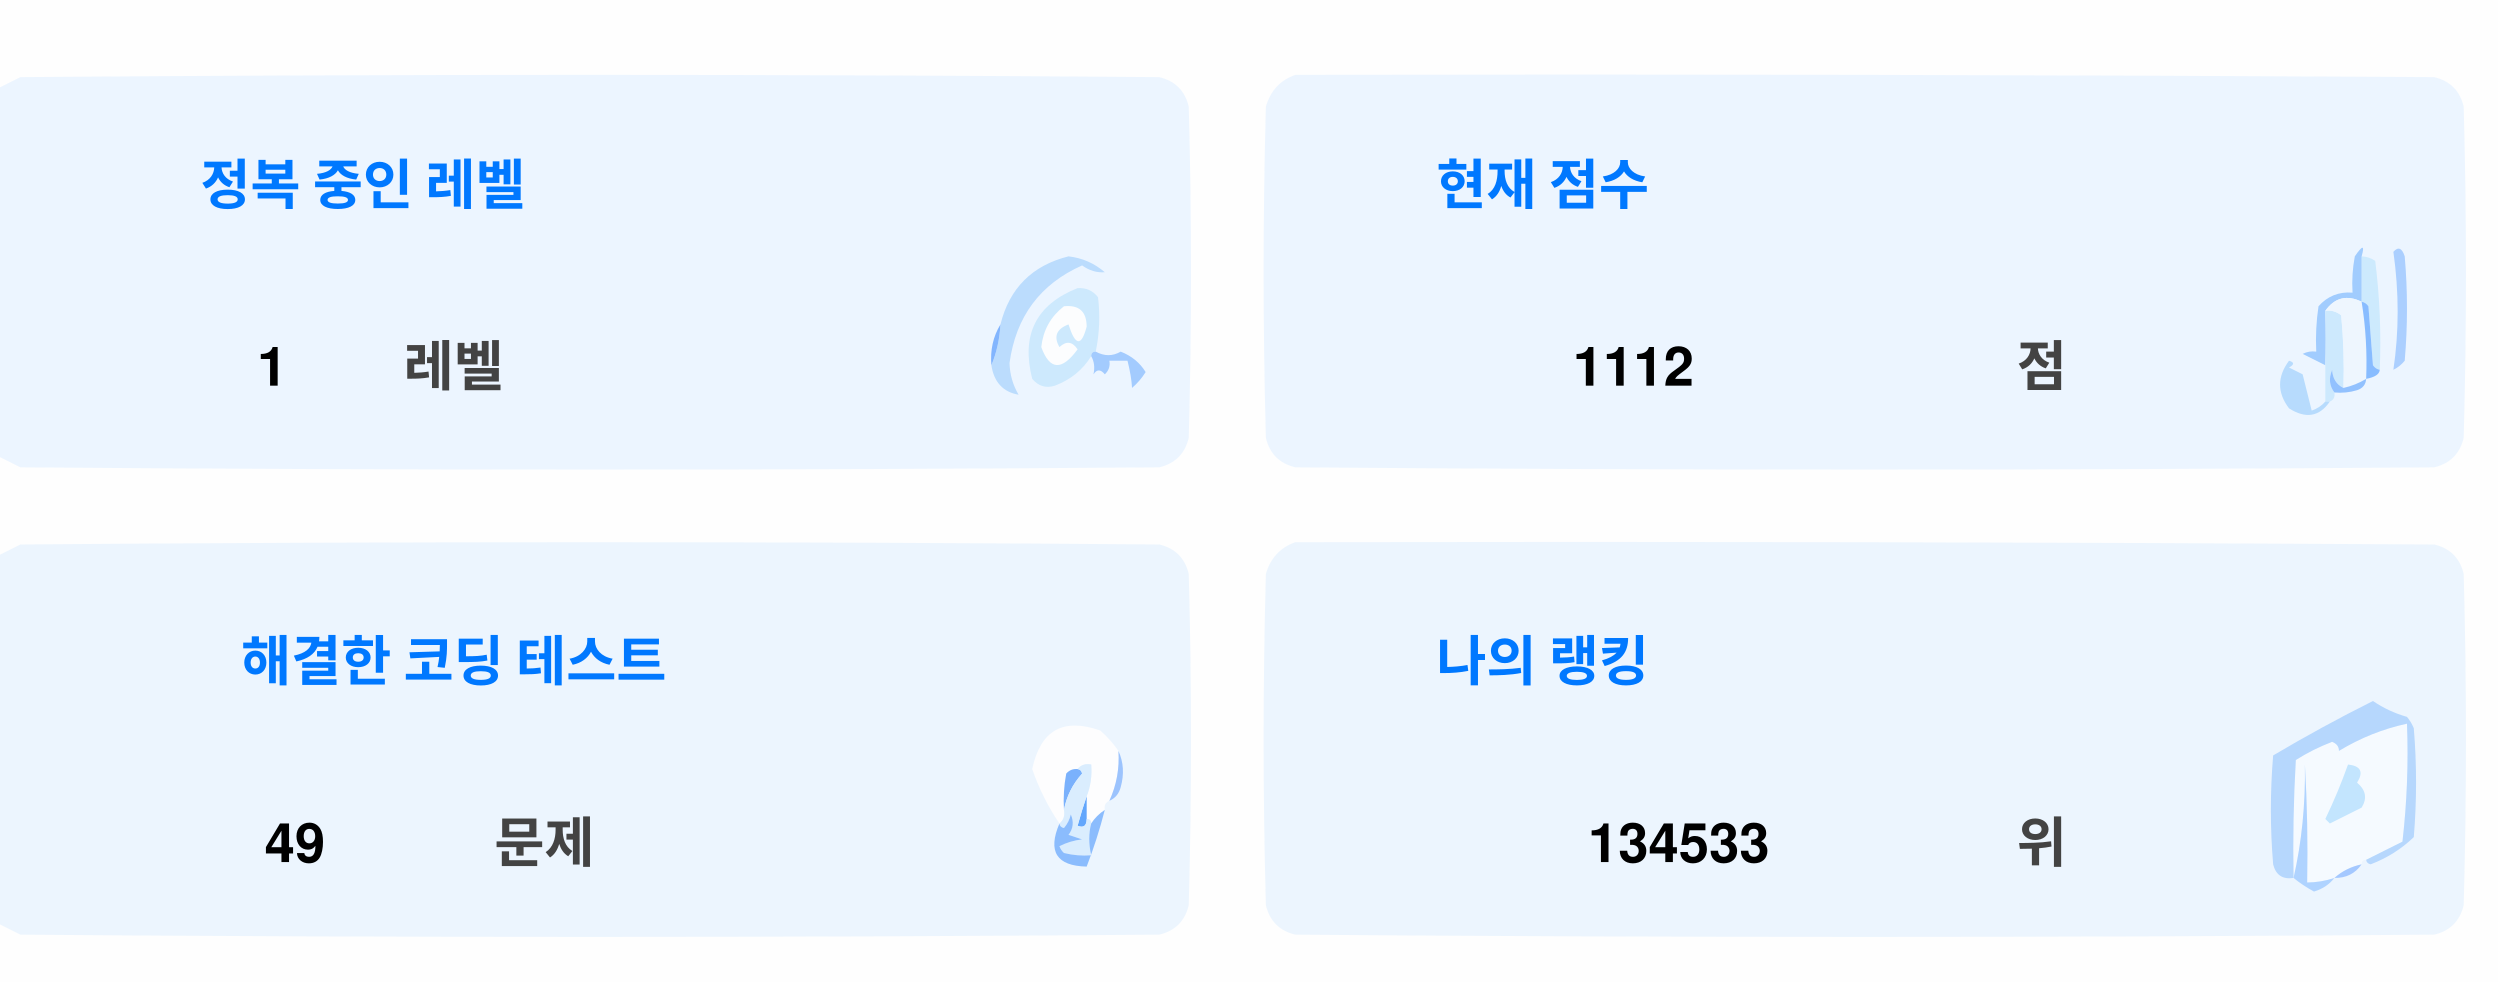
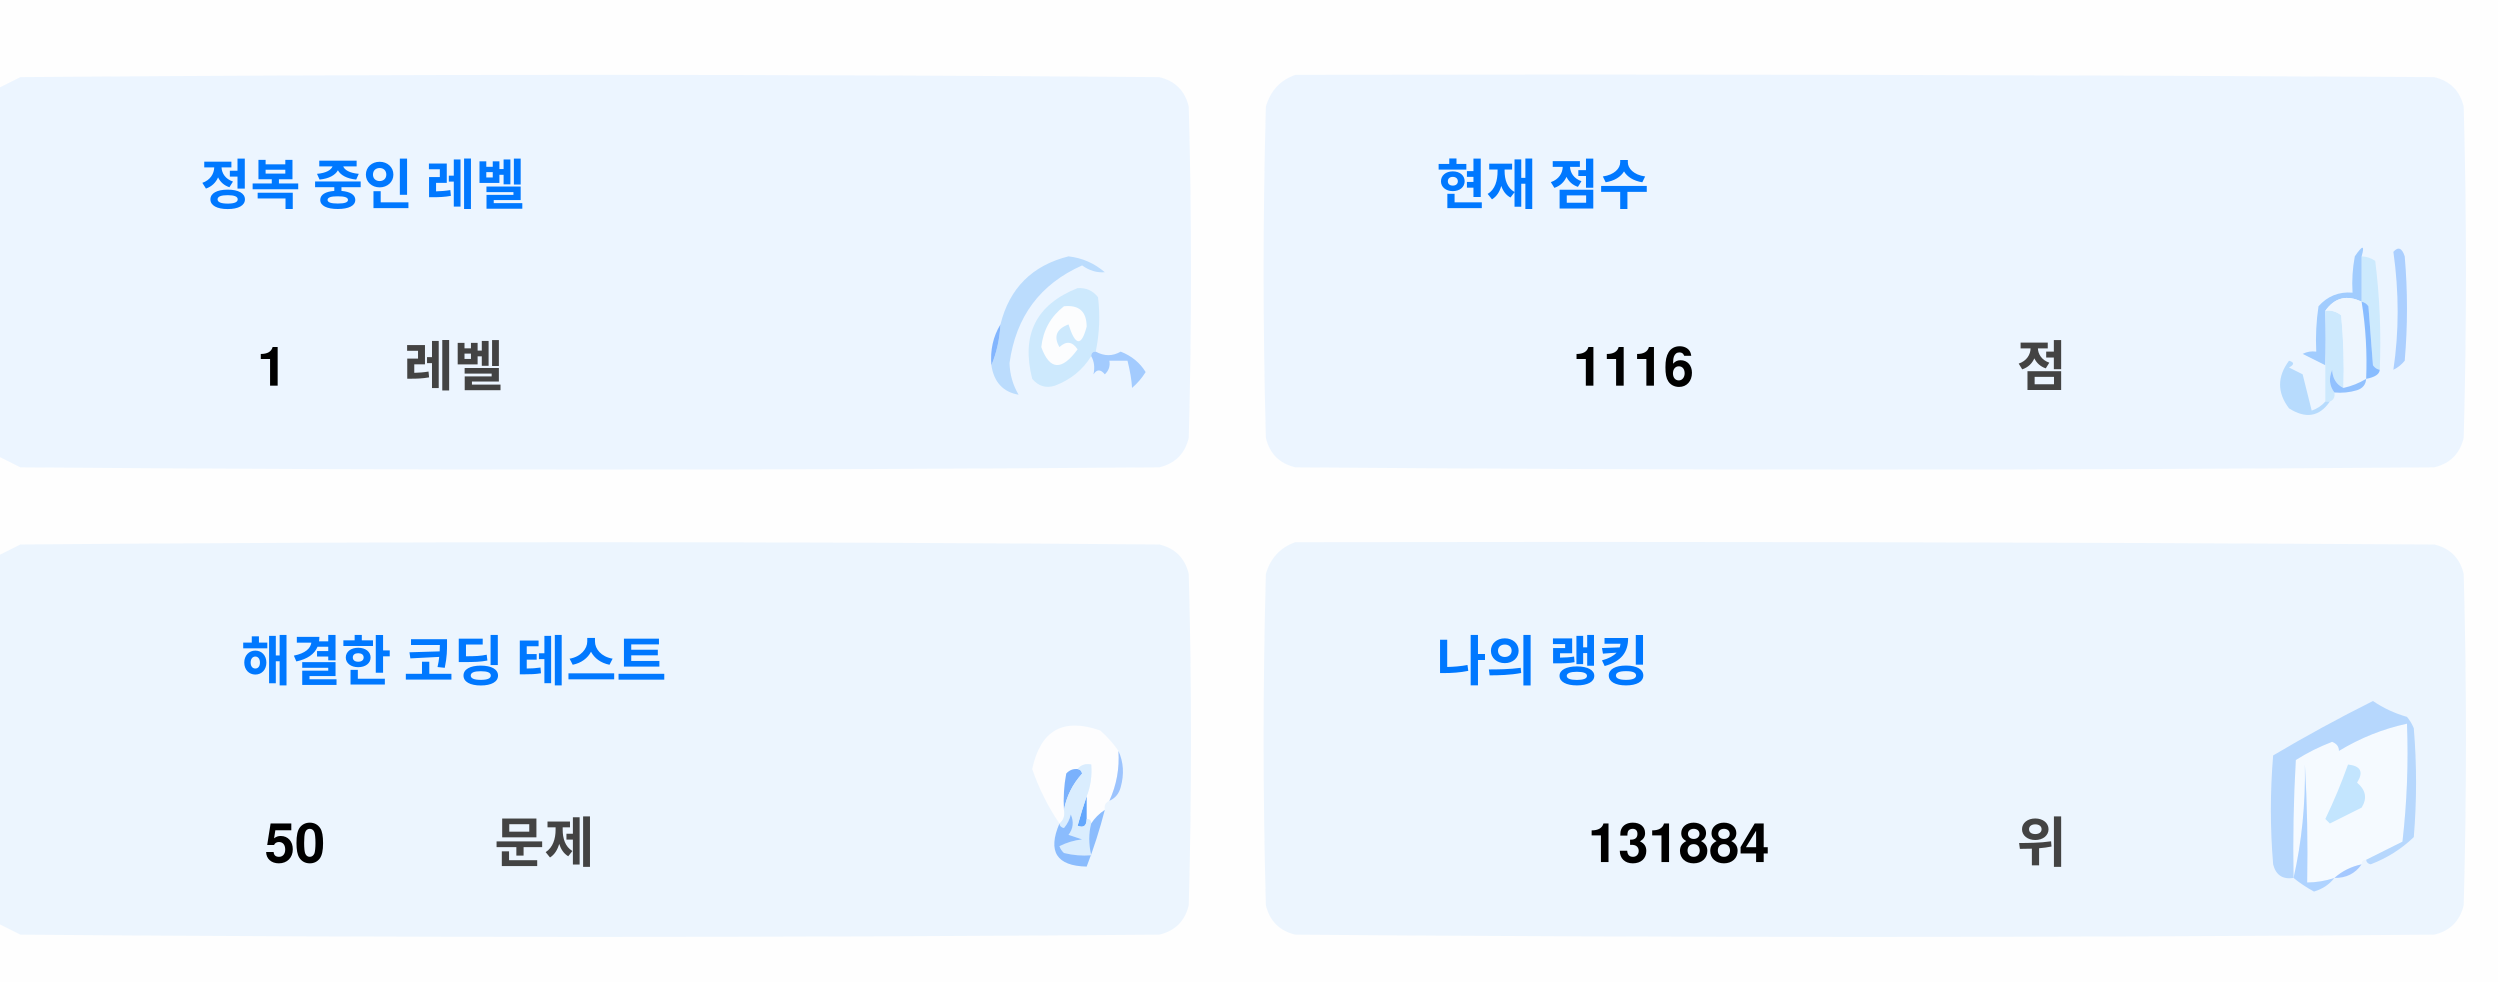
<svg xmlns="http://www.w3.org/2000/svg" version="1.1" width="551px" height="217px" style="shape-rendering:geometricPrecision; text-rendering:geometricPrecision; image-rendering:optimizeQuality; fill-rule:evenodd; clip-rule:evenodd">
  <style>.title {fill: #434343;font-size: 1rem;line-height: 1.5rem;font-weight: bold;font-family: -apple-system, BlinkMacSystemFont, Segoe UI, Helvetica, Arial, sans-serif, Apple Color Emoji, Segoe UI Emoji;}.desc {fill: #434343;font-size: 2.5rem;font-weight: bold;line-height: 1.5rem;font-family: -apple-system, BlinkMacSystemFont, Segoe UI, Helvetica, Arial, sans-serif, Apple Color Emoji, Segoe UI Emoji;}.desc-2 {fill: #434343;font-size: 1rem;font-weight: bold;line-height: 1.5rem;font-family: -apple-system, BlinkMacSystemFont, Segoe UI, Helvetica, Arial, sans-serif, Apple Color Emoji, Segoe UI Emoji;}.text, .desc {animation: twinkling 4s ease-in-out infinite;}@keyframes twinkling {40% { opacity: 1; }50% { opacity: 0.5; }60% { opacity: 1; }70% { opacity: 0.5; }80% { opacity: 1; }}</style>
  <g>
    <path style="opacity:1" fill="#fefefe" d="M -0.5,-0.5 C 183.167,-0.5 366.833,-0.5 550.5,-0.5C 550.5,71.833 550.5,144.167 550.5,216.5C 366.833,216.5 183.167,216.5 -0.5,216.5C -0.5,212.167 -0.5,207.833 -0.5,203.5C 1.14,204.32 2.807,205.153 4.5,206C 88.167,206.667 171.833,206.667 255.5,206C 259,205.167 261.167,203 262,199.5C 262.667,175.167 262.667,150.833 262,126.5C 261.167,123 259,120.833 255.5,120C 171.833,119.333 88.167,119.333 4.5,120C 2.807,120.847 1.14,121.68 -0.5,122.5C -0.5,115.167 -0.5,107.833 -0.5,100.5C 1.14,101.32 2.807,102.153 4.5,103C 88.167,103.667 171.833,103.667 255.5,103C 259,102.167 261.167,100 262,96.5C 262.667,72.167 262.667,47.833 262,23.5C 261.167,20 259,17.833 255.5,17C 171.833,16.333 88.167,16.333 4.5,17C 2.807,17.847 1.14,18.68 -0.5,19.5C -0.5,12.833 -0.5,6.167 -0.5,-0.5 Z" />
  </g>
  <g>
    <path style="opacity:1" fill="#ecf5ff" d="M -0.5,100.5 C -0.5,73.5 -0.5,46.5 -0.5,19.5C 1.14,18.68 2.807,17.847 4.5,17C 88.167,16.333 171.833,16.333 255.5,17C 259,17.833 261.167,20 262,23.5C 262.667,47.833 262.667,72.167 262,96.5C 261.167,100 259,102.167 255.5,103C 171.833,103.667 88.167,103.667 4.5,103C 2.807,102.153 1.14,101.32 -0.5,100.5 Z" />
  </g>
  <g>
    <path style="opacity:1" fill="#ecf5ff" d="M 285.5,16.5 C 369.167,16.333 452.834,16.5 536.5,17C 540,17.833 542.167,20 543,23.5C 543.667,47.833 543.667,72.167 543,96.5C 542.167,100 540,102.167 536.5,103C 452.833,103.667 369.167,103.667 285.5,103C 282,102.167 279.833,100 279,96.5C 278.333,72.167 278.333,47.833 279,23.5C 280.018,19.985 282.185,17.652 285.5,16.5 Z" />
  </g>
  <g>
    <path style="opacity:1" fill="#cdeafd" d="M 520.5,56.5 C 521.583,56.539 522.583,56.873 523.5,57.5C 524.498,65.472 524.831,73.472 524.5,81.5C 523.883,81.389 523.383,81.056 523,80.5C 522.667,76.167 522.333,71.833 522,67.5C 521.617,66.944 521.117,66.611 520.5,66.5C 520.5,63.167 520.5,59.833 520.5,56.5 Z" />
  </g>
  <g>
    <path style="opacity:1" fill="#abcfff" d="M 527.5,55.5 C 528.566,54.308 529.399,54.641 530,56.5C 530.667,64.167 530.667,71.833 530,79.5C 529.311,80.357 528.478,81.023 527.5,81.5C 528.758,73.08 528.758,64.414 527.5,55.5 Z" />
  </g>
  <g>
    <path style="opacity:1" fill="#bbdcfd" d="M 218.5,80.5 C 219.657,77.727 220.324,74.727 220.5,71.5C 222.49,63.51 227.49,58.51 235.5,56.5C 238.528,56.847 241.194,58.014 243.5,60C 241.744,60.141 240.078,59.641 238.5,58.5C 229.247,62.607 223.914,69.773 222.5,80C 222.565,82.526 223.232,84.859 224.5,87C 221.07,86.397 219.07,84.231 218.5,80.5 Z" />
  </g>
  <g>
    <path style="opacity:1" fill="#cde9fd" d="M 241.5,77.5 C 240.833,77.5 240.5,77.833 240.5,78.5C 238.628,81.529 235.961,83.695 232.5,85C 230.536,85.624 228.869,85.124 227.5,83.5C 225.021,73.791 228.354,67.124 237.5,63.5C 239.374,63.39 240.874,64.056 242,65.5C 242.497,69.524 242.331,73.524 241.5,77.5 Z" />
  </g>
  <g>
    <path style="opacity:1" fill="#fcfdfe" d="M 234.5,67.5 C 237.826,67.162 239.493,68.662 239.5,72C 238.334,76.434 237,76.267 235.5,71.5C 232.832,72.515 232.166,74.182 233.5,76.5C 235.017,75.089 236.351,75.256 237.5,77C 234.006,81.771 231.34,81.605 229.5,76.5C 229.904,72.771 231.571,69.771 234.5,67.5 Z" />
  </g>
  <g>
    <path style="opacity:1" fill="#a1ccfe" d="M 520.5,56.5 C 520.5,59.833 520.5,63.167 520.5,66.5C 517.238,64.922 514.572,65.589 512.5,68.5C 512.617,72.81 512.617,76.81 512.5,80.5C 510.86,79.68 509.193,78.847 507.5,78C 508.448,77.517 509.448,77.35 510.5,77.5C 510.335,74.15 510.502,70.817 511,67.5C 512.995,65.253 515.495,64.253 518.5,64.5C 518.336,61.813 518.503,59.146 519,56.5C 520.731,53.969 521.231,53.969 520.5,56.5 Z" />
  </g>
  <g>
    <path style="opacity:1" fill="#cde9fd" d="M 512.5,68.5 C 513.822,68.33 514.989,68.663 516,69.5C 516.499,74.823 516.666,80.156 516.5,85.5C 514.955,84.77 514.122,83.437 514,81.5C 513.22,83.387 513.387,85.054 514.5,86.5C 514.672,87.492 514.338,88.158 513.5,88.5C 513.167,88.5 512.833,88.5 512.5,88.5C 512.5,85.833 512.5,83.167 512.5,80.5C 512.617,76.81 512.617,72.81 512.5,68.5 Z" />
  </g>
  <g>
    <path style="opacity:1" fill="#eef6fe" d="M 520.5,66.5 C 521.407,72.106 521.74,77.773 521.5,83.5C 519.95,84.441 518.284,85.108 516.5,85.5C 516.666,80.156 516.499,74.823 516,69.5C 514.989,68.663 513.822,68.33 512.5,68.5C 514.572,65.589 517.238,64.922 520.5,66.5 Z" />
  </g>
  <g>
    <path style="opacity:1" fill="#88bcff" d="M 520.5,66.5 C 521.117,66.611 521.617,66.944 522,67.5C 522.333,71.833 522.667,76.167 523,80.5C 523.383,81.056 523.883,81.389 524.5,81.5C 524.445,82.469 523.445,83.136 521.5,83.5C 521.74,77.773 521.407,72.106 520.5,66.5 Z" />
  </g>
  <g>
    <path style="opacity:1" fill="#82b5fe" d="M 220.5,71.5 C 220.324,74.727 219.657,77.727 218.5,80.5C 218.215,77.171 218.882,74.171 220.5,71.5 Z" />
  </g>
  <g>
    <path style="opacity:1" fill="#a3cbfe" d="M 240.5,78.5 C 240.5,77.833 240.833,77.5 241.5,77.5C 243.391,78.536 245.224,78.536 247,77.5C 249.391,78.429 251.225,79.929 252.5,82C 251.681,83.319 250.681,84.486 249.5,85.5C 249.409,83.777 249.075,81.777 248.5,79.5C 247.167,79.5 245.833,79.5 244.5,79.5C 244.719,80.675 244.386,81.675 243.5,82.5C 242.575,81.359 241.741,81.359 241,82.5C 241.331,80.981 241.164,79.648 240.5,78.5 Z" />
  </g>
  <g>
    <path style="opacity:1" fill="#b7dbfd" d="M 512.5,88.5 C 512.833,88.5 513.167,88.5 513.5,88.5C 511.199,91.857 508.199,92.357 504.5,90C 501.872,86.535 501.872,83.035 504.5,79.5C 505.696,79.846 505.696,80.346 504.5,81C 505.5,81.5 506.5,82 507.5,82.5C 508.167,85.167 508.833,87.833 509.5,90.5C 510.739,90.058 511.739,89.391 512.5,88.5 Z" />
  </g>
  <g>
    <path style="opacity:1" fill="#92c1fe" d="M 516.5,85.5 C 518.284,85.108 519.95,84.441 521.5,83.5C 521.423,84.75 520.756,85.583 519.5,86C 517.866,86.493 516.199,86.66 514.5,86.5C 513.387,85.054 513.22,83.387 514,81.5C 514.122,83.437 514.955,84.77 516.5,85.5 Z" />
  </g>
  <g>
    <path style="opacity:1" fill="#ecf5fe" d="M -0.5,203.5 C -0.5,176.5 -0.5,149.5 -0.5,122.5C 1.14,121.68 2.807,120.847 4.5,120C 88.167,119.333 171.833,119.333 255.5,120C 259,120.833 261.167,123 262,126.5C 262.667,150.833 262.667,175.167 262,199.5C 261.167,203 259,205.167 255.5,206C 171.833,206.667 88.167,206.667 4.5,206C 2.807,205.153 1.14,204.32 -0.5,203.5 Z" />
  </g>
  <g>
    <path style="opacity:1" fill="#ecf5fe" d="M 285.5,119.5 C 369.167,119.333 452.834,119.5 536.5,120C 540,120.833 542.167,123 543,126.5C 543.667,150.833 543.667,175.167 543,199.5C 542.167,203 540,205.167 536.5,206C 452.833,206.667 369.167,206.667 285.5,206C 282,205.167 279.833,203 279,199.5C 278.333,175.167 278.333,150.833 279,126.5C 280.018,122.985 282.185,120.652 285.5,119.5 Z" />
  </g>
  <g>
    <path style="opacity:1" fill="#fdfdfe" d="M 246.5,165.5 C 246.758,169.367 246.092,173.034 244.5,176.5C 243.662,176.842 243.328,177.508 243.5,178.5C 242.272,179.306 241.272,180.306 240.5,181.5C 240.5,180.833 240.167,180.5 239.5,180.5C 239.5,178.833 239.5,177.167 239.5,175.5C 240.369,173.283 240.702,170.95 240.5,168.5C 239.209,168.263 238.209,168.596 237.5,169.5C 236.504,169.414 235.671,169.748 235,170.5C 234.503,173.146 234.336,175.813 234.5,178.5C 234.737,179.791 234.404,180.791 233.5,181.5C 230.986,177.806 228.986,173.806 227.5,169.5C 229.309,160.957 234.309,158.124 242.5,161C 244.07,162.397 245.404,163.897 246.5,165.5 Z" />
  </g>
  <g>
    <path style="opacity:1" fill="#f5faff" d="M 521.5,189.5 C 520.833,189.5 520.5,189.833 520.5,190.5C 518.181,190.992 516.181,191.992 514.5,193.5C 512.565,194.15 510.565,194.483 508.5,194.5C 508.666,185.827 508.5,177.16 508,168.5C 508.141,177.227 507.308,185.56 505.5,193.5C 505.334,184.827 505.5,176.16 506,167.5C 508.527,165.903 511.194,164.57 514,163.5C 515.011,163.892 515.511,164.559 515.5,165.5C 520.21,162.641 525.21,160.641 530.5,159.5C 530.831,168.192 530.498,176.859 529.5,185.5C 526.807,186.847 524.14,188.18 521.5,189.5 Z" />
  </g>
  <g>
    <path style="opacity:1" fill="#b6d7fd" d="M 521.5,189.5 C 524.14,188.18 526.807,186.847 529.5,185.5C 530.498,176.859 530.831,168.192 530.5,159.5C 525.21,160.641 520.21,162.641 515.5,165.5C 515.511,164.559 515.011,163.892 514,163.5C 511.194,164.57 508.527,165.903 506,167.5C 505.5,176.16 505.334,184.827 505.5,193.5C 503.089,193.863 501.589,192.863 501,190.5C 500.333,182.5 500.333,174.5 501,166.5C 508.173,162.246 515.507,158.246 523,154.5C 525.304,156.068 527.804,157.235 530.5,158C 531.126,158.75 531.626,159.584 532,160.5C 532.667,168.5 532.667,176.5 532,184.5C 529.292,187.111 526.125,189.111 522.5,190.5C 521.893,190.376 521.56,190.043 521.5,189.5 Z" />
  </g>
  <g>
    <path style="opacity:1" fill="#c3e5fe" d="M 517.5,168.5 C 520.317,168.801 520.984,170.134 519.5,172.5C 521.439,174.122 521.772,175.956 520.5,178C 518.167,179.167 515.833,180.333 513.5,181.5C 513.167,181.167 512.833,180.833 512.5,180.5C 514.414,176.515 516.081,172.515 517.5,168.5 Z" />
  </g>
  <g>
    <path style="opacity:1" fill="#7ab1fc" d="M 237.5,169.5 C 238.043,169.56 238.376,169.893 238.5,170.5C 236.395,172.836 235.062,175.503 234.5,178.5C 234.336,175.813 234.503,173.146 235,170.5C 235.671,169.748 236.504,169.414 237.5,169.5 Z" />
  </g>
  <g>
    <path style="opacity:1" fill="#afd3ff" d="M 514.5,193.5 C 513.378,194.947 511.878,195.947 510,196.5C 508.348,195.601 506.848,194.601 505.5,193.5C 507.308,185.56 508.141,177.227 508,168.5C 508.5,177.16 508.666,185.827 508.5,194.5C 510.565,194.483 512.565,194.15 514.5,193.5 Z" />
  </g>
  <g>
    <path style="opacity:1" fill="#9cc3fd" d="M 246.5,165.5 C 247.634,167.966 247.801,170.633 247,173.5C 246.623,174.942 245.79,175.942 244.5,176.5C 246.092,173.034 246.758,169.367 246.5,165.5 Z" />
  </g>
  <g>
    <path style="opacity:1" fill="#62a6fc" d="M 239.5,175.5 C 239.5,177.167 239.5,178.833 239.5,180.5C 239.483,182.028 238.816,182.528 237.5,182C 238.117,179.723 238.784,177.556 239.5,175.5 Z" />
  </g>
  <g>
    <path style="opacity:1" fill="#daedfe" d="M 237.5,169.5 C 238.209,168.596 239.209,168.263 240.5,168.5C 240.702,170.95 240.369,173.283 239.5,175.5C 238.784,177.556 238.117,179.723 237.5,182C 238.816,182.528 239.483,182.028 239.5,180.5C 240.167,180.5 240.5,180.833 240.5,181.5C 239.918,183.669 239.918,186.002 240.5,188.5C 238.473,188.662 236.473,188.495 234.5,188C 234.043,187.586 233.709,187.086 233.5,186.5C 235.078,185.702 236.744,185.202 238.5,185C 237.5,184.667 236.5,184.333 235.5,184C 236.554,182.612 236.72,181.112 236,179.5C 235.751,180.624 235.251,181.624 234.5,182.5C 233.893,182.376 233.56,182.043 233.5,181.5C 234.404,180.791 234.737,179.791 234.5,178.5C 235.062,175.503 236.395,172.836 238.5,170.5C 238.376,169.893 238.043,169.56 237.5,169.5 Z" />
  </g>
  <g>
    <path style="opacity:1" fill="#8bbcfd" d="M 243.5,178.5 C 242.395,182.803 241.062,186.969 239.5,191C 232.857,190.847 230.857,187.68 233.5,181.5C 233.56,182.043 233.893,182.376 234.5,182.5C 235.251,181.624 235.751,180.624 236,179.5C 236.72,181.112 236.554,182.612 235.5,184C 236.5,184.333 237.5,184.667 238.5,185C 236.744,185.202 235.078,185.702 233.5,186.5C 233.709,187.086 234.043,187.586 234.5,188C 236.473,188.495 238.473,188.662 240.5,188.5C 239.918,186.002 239.918,183.669 240.5,181.5C 241.272,180.306 242.272,179.306 243.5,178.5 Z" />
  </g>
  <g>
    <path style="opacity:1" fill="#a4c8ff" d="M 520.5,190.5 C 519.089,192.539 517.089,193.539 514.5,193.5C 516.181,191.992 518.181,190.992 520.5,190.5 Z" />
  </g>
  <text text-anchor="middle" x="80" y="45" class="title" style="fill:#0078ff;" stroke="#none" stroke-width="1">정복 중인 레벨</text>
  <text text-anchor="middle" x="60" y="85" class="desc" style="fill:#000000;" stroke="#none" stroke-width="1">1</text>
  <text text-anchor="middle" x="100" y="85" class="desc-2" style="fill:#434343;" stroke="#none" stroke-width="1">레벨</text>
  <text text-anchor="middle" x="340" y="45" class="title" style="fill:#0078ff;" stroke="#none" stroke-width="1">현재 점수</text>
-   <text text-anchor="middle" x="360" y="85" class="desc" style="fill:#000000;" stroke="#none" stroke-width="1">1112</text>
+   <text text-anchor="middle" x="360" y="85" class="desc" style="fill:#000000;" stroke="#none" stroke-width="1">1116</text>
  <text text-anchor="middle" x="450" y="85" class="desc-2" style="fill:#434343;" stroke="#none" stroke-width="1">점</text>
  <text text-anchor="middle" x="100" y="150" class="title" style="fill:#0078ff;" stroke="#none" stroke-width="1">해결한 코딩 테스트</text>
-   <text text-anchor="middle" x="65" y="190" class="desc" style="fill:#000000;" stroke="#none" stroke-width="1">49</text>
+   <text text-anchor="middle" x="65" y="190" class="desc" style="fill:#000000;" stroke="#none" stroke-width="1">50</text>
  <text text-anchor="middle" x="120" y="190" class="desc-2" style="fill:#434343;" stroke="#none" stroke-width="1">문제</text>
  <text text-anchor="middle" x="340" y="150" class="title" style="fill:#0078ff;" stroke="#none" stroke-width="1">나의 랭킹</text>
-   <text text-anchor="middle" x="370" y="190" class="desc" style="fill:#000000;" stroke="#none" stroke-width="1">134533</text>
+   <text text-anchor="middle" x="370" y="190" class="desc" style="fill:#000000;" stroke="#none" stroke-width="1">131884</text>
  <text text-anchor="middle" x="450" y="190" class="desc-2" style="fill:#434343;" stroke="#none" stroke-width="1">위</text>
</svg>
